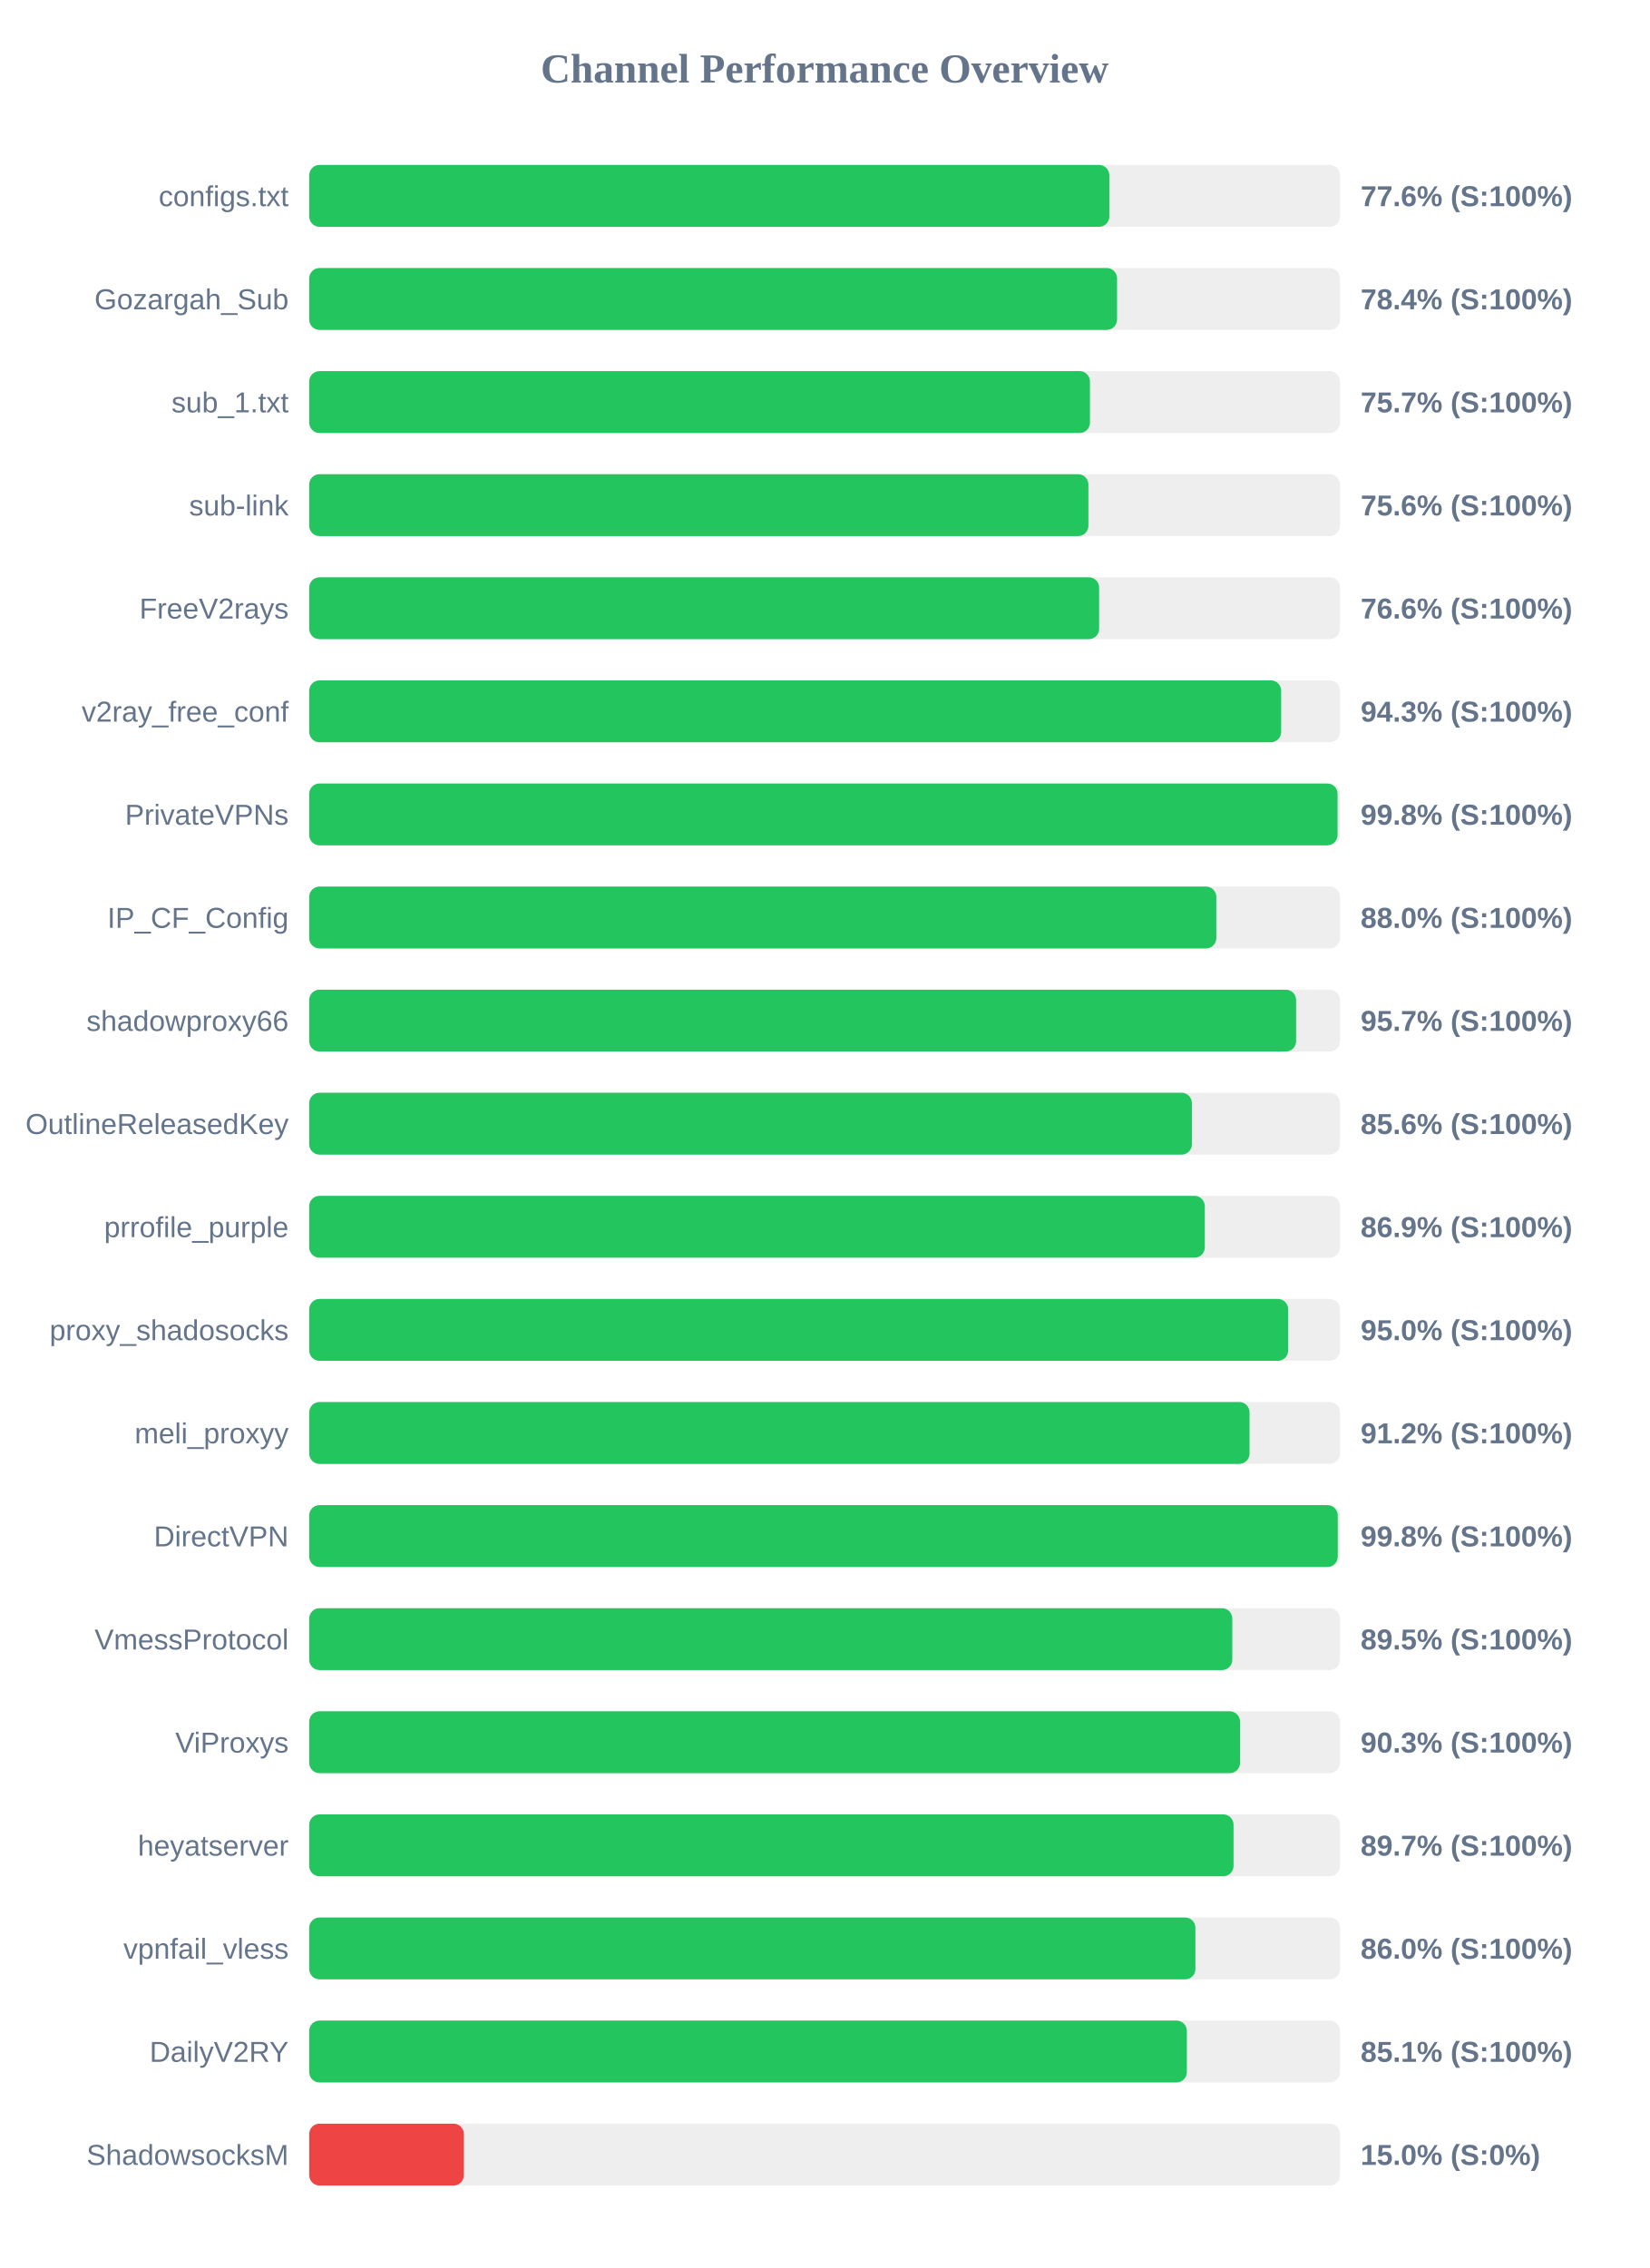
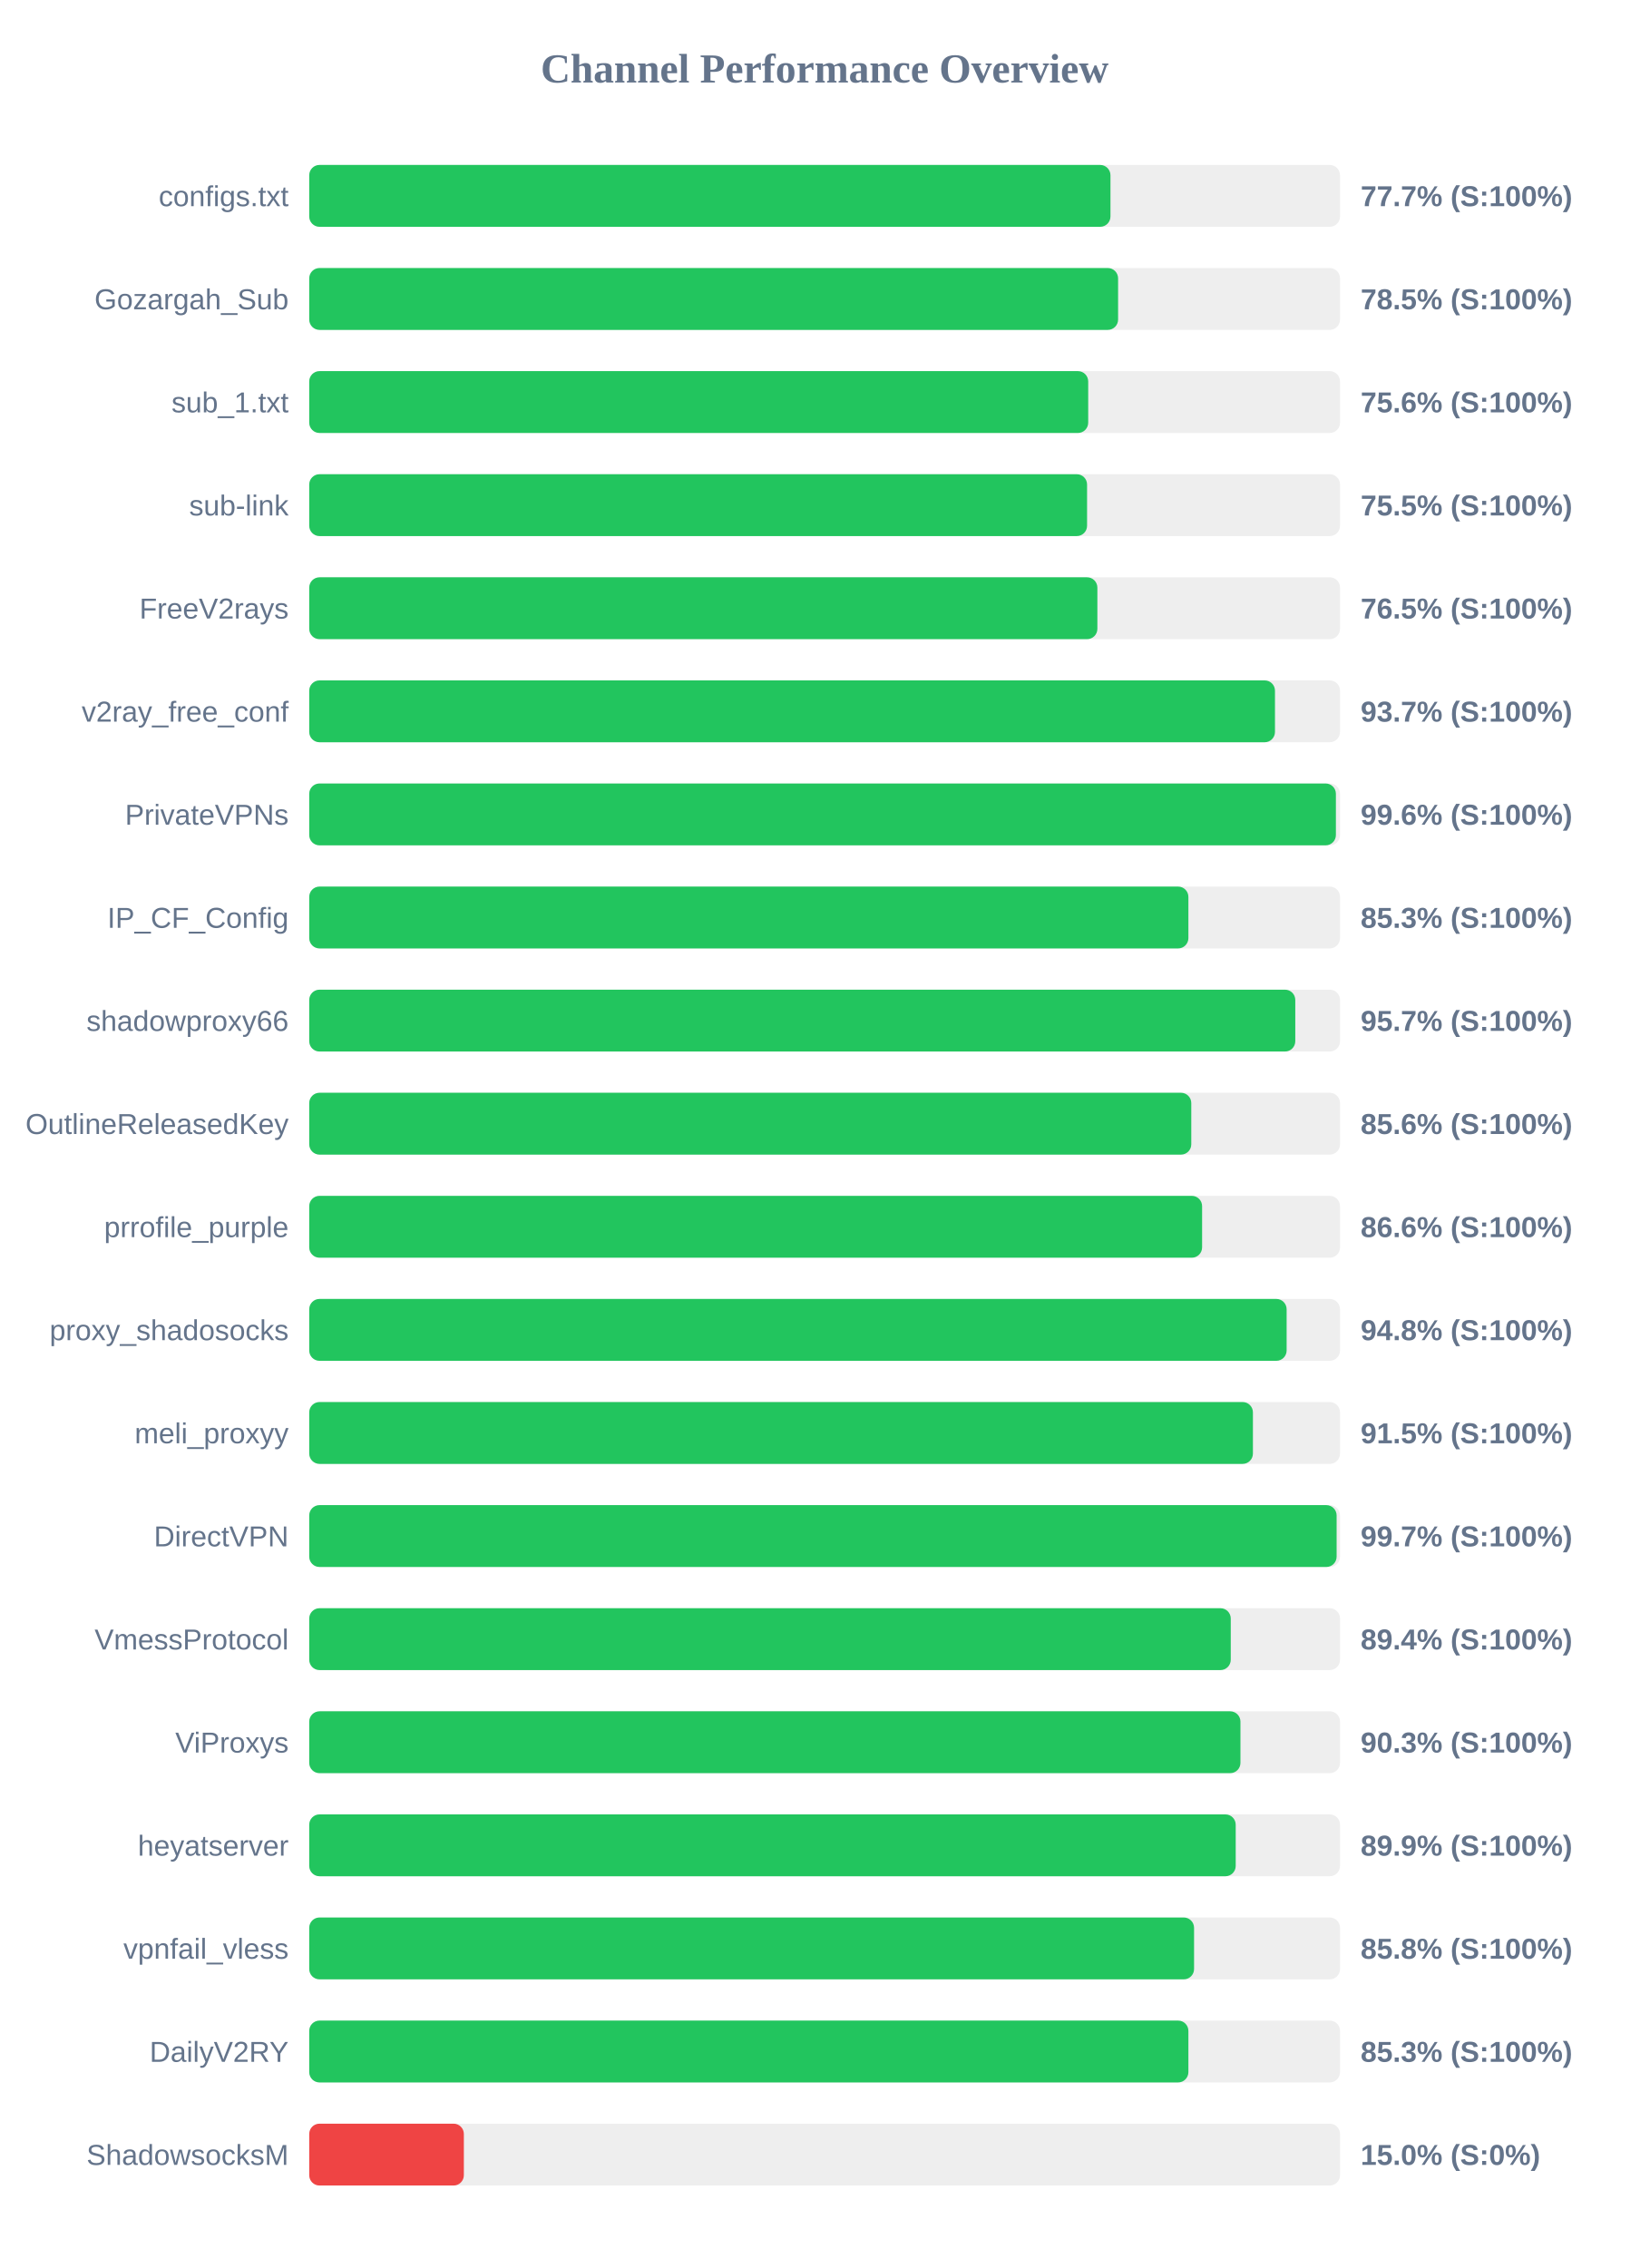
<svg xmlns="http://www.w3.org/2000/svg" width="800" height="1100" version="1.1">
  <style>
        .row { font: 14px Arial; fill: #64748b; }
        .score { font: bold 14px Arial; fill: #64748b; }
    </style>
  <text x="400" y="40" text-anchor="middle" font-size="20px" font-weight="bold" fill="#64748b">Channel Performance Overview</text>
  <rect x="150" y="80" width="500" height="30" fill="#eee" rx="5" />
-   <rect x="150" y="80" width="388.1" height="30" fill="#22c55e" rx="5" />
+   <rect x="150" y="80" width="388.65" height="30" fill="#22c55e" rx="5" />
  <text x="140" y="100" text-anchor="end" class="row">configs.txt</text>
-   <text x="660" y="100" text-anchor="start" class="score">77.6% (S:100%)</text>
+   <text x="660" y="100" text-anchor="start" class="score">77.7% (S:100%)</text>
  <rect x="150" y="130" width="500" height="30" fill="#eee" rx="5" />
-   <rect x="150" y="130" width="391.85" height="30" fill="#22c55e" rx="5" />
+   <rect x="150" y="130" width="392.35" height="30" fill="#22c55e" rx="5" />
  <text x="140" y="150" text-anchor="end" class="row">Gozargah_Sub</text>
-   <text x="660" y="150" text-anchor="start" class="score">78.4% (S:100%)</text>
+   <text x="660" y="150" text-anchor="start" class="score">78.5% (S:100%)</text>
  <rect x="150" y="180" width="500" height="30" fill="#eee" rx="5" />
-   <rect x="150" y="180" width="378.7" height="30" fill="#22c55e" rx="5" />
+   <rect x="150" y="180" width="377.85" height="30" fill="#22c55e" rx="5" />
  <text x="140" y="200" text-anchor="end" class="row">sub_1.txt</text>
-   <text x="660" y="200" text-anchor="start" class="score">75.7% (S:100%)</text>
+   <text x="660" y="200" text-anchor="start" class="score">75.6% (S:100%)</text>
  <rect x="150" y="230" width="500" height="30" fill="#eee" rx="5" />
-   <rect x="150" y="230" width="377.95" height="30" fill="#22c55e" rx="5" />
+   <rect x="150" y="230" width="377.3" height="30" fill="#22c55e" rx="5" />
  <text x="140" y="250" text-anchor="end" class="row">sub-link</text>
-   <text x="660" y="250" text-anchor="start" class="score">75.6% (S:100%)</text>
+   <text x="660" y="250" text-anchor="start" class="score">75.5% (S:100%)</text>
  <rect x="150" y="280" width="500" height="30" fill="#eee" rx="5" />
-   <rect x="150" y="280" width="383.15" height="30" fill="#22c55e" rx="5" />
+   <rect x="150" y="280" width="382.3" height="30" fill="#22c55e" rx="5" />
  <text x="140" y="300" text-anchor="end" class="row">FreeV2rays</text>
-   <text x="660" y="300" text-anchor="start" class="score">76.6% (S:100%)</text>
+   <text x="660" y="300" text-anchor="start" class="score">76.5% (S:100%)</text>
  <rect x="150" y="330" width="500" height="30" fill="#eee" rx="5" />
-   <rect x="150" y="330" width="471.45" height="30" fill="#22c55e" rx="5" />
+   <rect x="150" y="330" width="468.45" height="30" fill="#22c55e" rx="5" />
  <text x="140" y="350" text-anchor="end" class="row">v2ray_free_conf</text>
-   <text x="660" y="350" text-anchor="start" class="score">94.3% (S:100%)</text>
+   <text x="660" y="350" text-anchor="start" class="score">93.7% (S:100%)</text>
  <rect x="150" y="380" width="500" height="30" fill="#eee" rx="5" />
-   <rect x="150" y="380" width="498.8" height="30" fill="#22c55e" rx="5" />
+   <rect x="150" y="380" width="498.0" height="30" fill="#22c55e" rx="5" />
  <text x="140" y="400" text-anchor="end" class="row">PrivateVPNs</text>
-   <text x="660" y="400" text-anchor="start" class="score">99.8% (S:100%)</text>
+   <text x="660" y="400" text-anchor="start" class="score">99.6% (S:100%)</text>
  <rect x="150" y="430" width="500" height="30" fill="#eee" rx="5" />
-   <rect x="150" y="430" width="440.0" height="30" fill="#22c55e" rx="5" />
+   <rect x="150" y="430" width="426.45" height="30" fill="#22c55e" rx="5" />
  <text x="140" y="450" text-anchor="end" class="row">IP_CF_Config</text>
-   <text x="660" y="450" text-anchor="start" class="score">88.0% (S:100%)</text>
+   <text x="660" y="450" text-anchor="start" class="score">85.3% (S:100%)</text>
  <rect x="150" y="480" width="500" height="30" fill="#eee" rx="5" />
-   <rect x="150" y="480" width="478.7" height="30" fill="#22c55e" rx="5" />
+   <rect x="150" y="480" width="478.3" height="30" fill="#22c55e" rx="5" />
  <text x="140" y="500" text-anchor="end" class="row">shadowproxy66</text>
  <text x="660" y="500" text-anchor="start" class="score">95.7% (S:100%)</text>
  <rect x="150" y="530" width="500" height="30" fill="#eee" rx="5" />
-   <rect x="150" y="530" width="428.15" height="30" fill="#22c55e" rx="5" />
+   <rect x="150" y="530" width="427.85" height="30" fill="#22c55e" rx="5" />
  <text x="140" y="550" text-anchor="end" class="row">OutlineReleasedKey</text>
  <text x="660" y="550" text-anchor="start" class="score">85.6% (S:100%)</text>
  <rect x="150" y="580" width="500" height="30" fill="#eee" rx="5" />
-   <rect x="150" y="580" width="434.4" height="30" fill="#22c55e" rx="5" />
+   <rect x="150" y="580" width="433.1" height="30" fill="#22c55e" rx="5" />
  <text x="140" y="600" text-anchor="end" class="row">prrofile_purple</text>
-   <text x="660" y="600" text-anchor="start" class="score">86.9% (S:100%)</text>
+   <text x="660" y="600" text-anchor="start" class="score">86.6% (S:100%)</text>
  <rect x="150" y="630" width="500" height="30" fill="#eee" rx="5" />
-   <rect x="150" y="630" width="474.85" height="30" fill="#22c55e" rx="5" />
+   <rect x="150" y="630" width="474.1" height="30" fill="#22c55e" rx="5" />
  <text x="140" y="650" text-anchor="end" class="row">proxy_shadosocks</text>
-   <text x="660" y="650" text-anchor="start" class="score">95.0% (S:100%)</text>
+   <text x="660" y="650" text-anchor="start" class="score">94.8% (S:100%)</text>
  <rect x="150" y="680" width="500" height="30" fill="#eee" rx="5" />
-   <rect x="150" y="680" width="456.1" height="30" fill="#22c55e" rx="5" />
+   <rect x="150" y="680" width="457.75" height="30" fill="#22c55e" rx="5" />
  <text x="140" y="700" text-anchor="end" class="row">meli_proxyy</text>
-   <text x="660" y="700" text-anchor="start" class="score">91.2% (S:100%)</text>
+   <text x="660" y="700" text-anchor="start" class="score">91.5% (S:100%)</text>
  <rect x="150" y="730" width="500" height="30" fill="#eee" rx="5" />
-   <rect x="150" y="730" width="498.9" height="30" fill="#22c55e" rx="5" />
+   <rect x="150" y="730" width="498.35" height="30" fill="#22c55e" rx="5" />
  <text x="140" y="750" text-anchor="end" class="row">DirectVPN</text>
-   <text x="660" y="750" text-anchor="start" class="score">99.8% (S:100%)</text>
+   <text x="660" y="750" text-anchor="start" class="score">99.7% (S:100%)</text>
  <rect x="150" y="780" width="500" height="30" fill="#eee" rx="5" />
-   <rect x="150" y="780" width="447.75" height="30" fill="#22c55e" rx="5" />
+   <rect x="150" y="780" width="447.0" height="30" fill="#22c55e" rx="5" />
  <text x="140" y="800" text-anchor="end" class="row">VmessProtocol</text>
-   <text x="660" y="800" text-anchor="start" class="score">89.5% (S:100%)</text>
+   <text x="660" y="800" text-anchor="start" class="score">89.4% (S:100%)</text>
  <rect x="150" y="830" width="500" height="30" fill="#eee" rx="5" />
-   <rect x="150" y="830" width="451.5" height="30" fill="#22c55e" rx="5" />
+   <rect x="150" y="830" width="451.7" height="30" fill="#22c55e" rx="5" />
  <text x="140" y="850" text-anchor="end" class="row">ViProxys</text>
  <text x="660" y="850" text-anchor="start" class="score">90.3% (S:100%)</text>
  <rect x="150" y="880" width="500" height="30" fill="#eee" rx="5" />
-   <rect x="150" y="880" width="448.35" height="30" fill="#22c55e" rx="5" />
+   <rect x="150" y="880" width="449.4" height="30" fill="#22c55e" rx="5" />
  <text x="140" y="900" text-anchor="end" class="row">heyatserver</text>
-   <text x="660" y="900" text-anchor="start" class="score">89.7% (S:100%)</text>
+   <text x="660" y="900" text-anchor="start" class="score">89.9% (S:100%)</text>
  <rect x="150" y="930" width="500" height="30" fill="#eee" rx="5" />
-   <rect x="150" y="930" width="429.85" height="30" fill="#22c55e" rx="5" />
+   <rect x="150" y="930" width="429.2" height="30" fill="#22c55e" rx="5" />
  <text x="140" y="950" text-anchor="end" class="row">vpnfail_vless</text>
-   <text x="660" y="950" text-anchor="start" class="score">86.0% (S:100%)</text>
+   <text x="660" y="950" text-anchor="start" class="score">85.8% (S:100%)</text>
  <rect x="150" y="980" width="500" height="30" fill="#eee" rx="5" />
-   <rect x="150" y="980" width="425.7" height="30" fill="#22c55e" rx="5" />
+   <rect x="150" y="980" width="426.45" height="30" fill="#22c55e" rx="5" />
  <text x="140" y="1000" text-anchor="end" class="row">DailyV2RY</text>
-   <text x="660" y="1000" text-anchor="start" class="score">85.1% (S:100%)</text>
+   <text x="660" y="1000" text-anchor="start" class="score">85.3% (S:100%)</text>
  <rect x="150" y="1030" width="500" height="30" fill="#eee" rx="5" />
  <rect x="150" y="1030" width="75.0" height="30" fill="#ef4444" rx="5" />
  <text x="140" y="1050" text-anchor="end" class="row">ShadowsocksM</text>
  <text x="660" y="1050" text-anchor="start" class="score">15.0% (S:0%)</text>
</svg>
